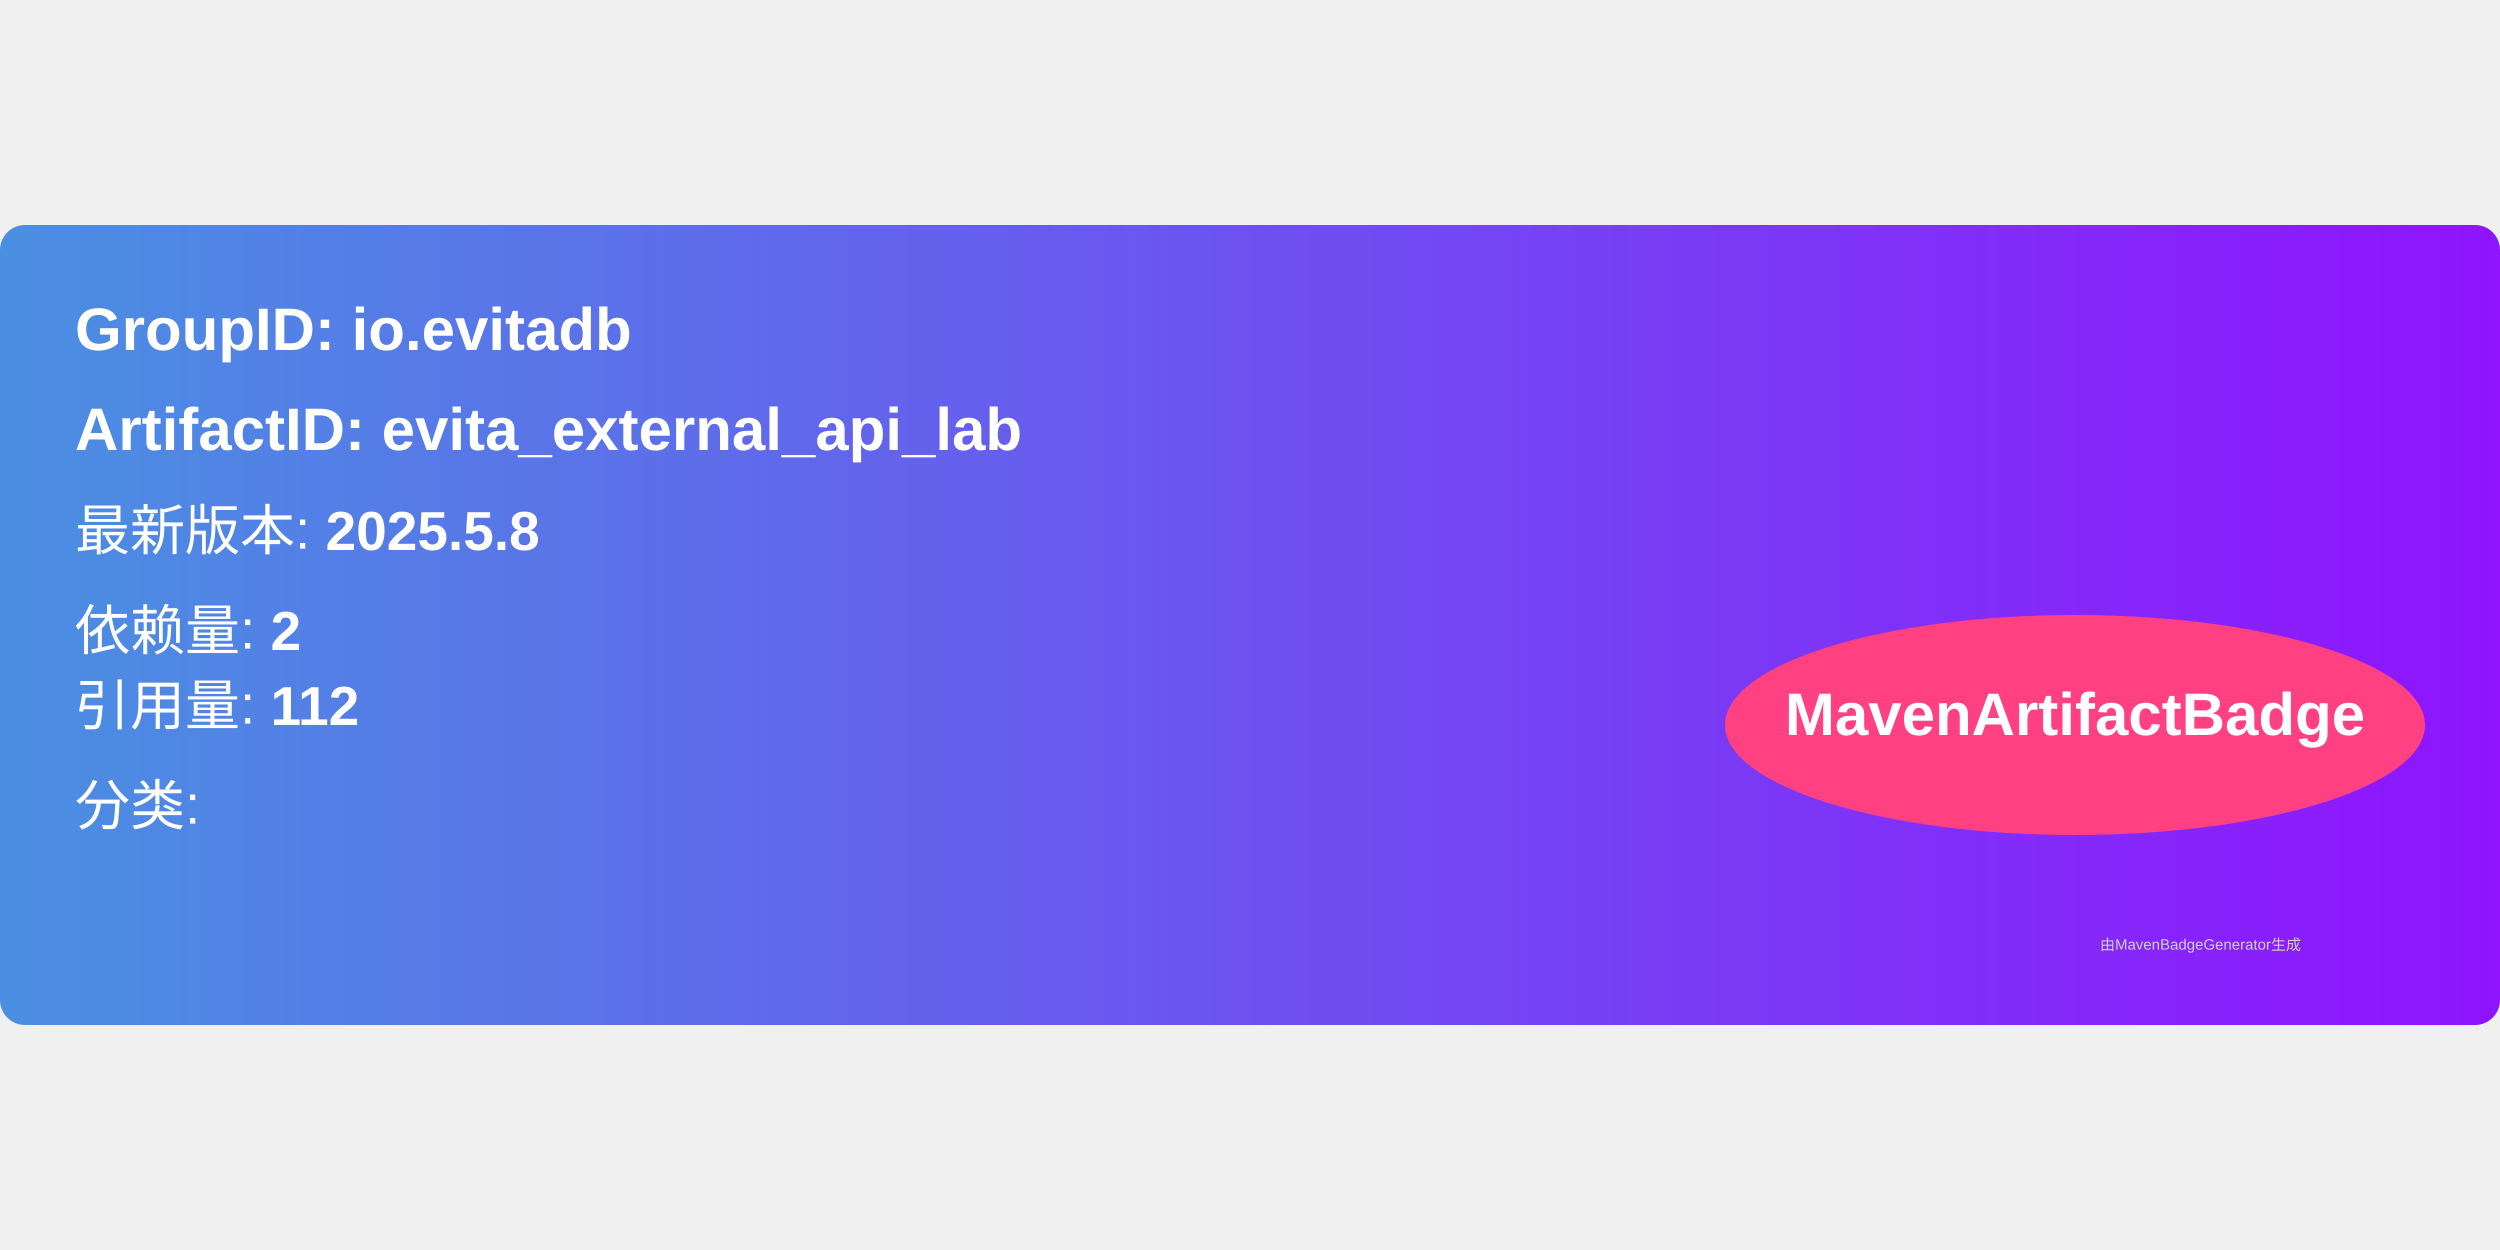
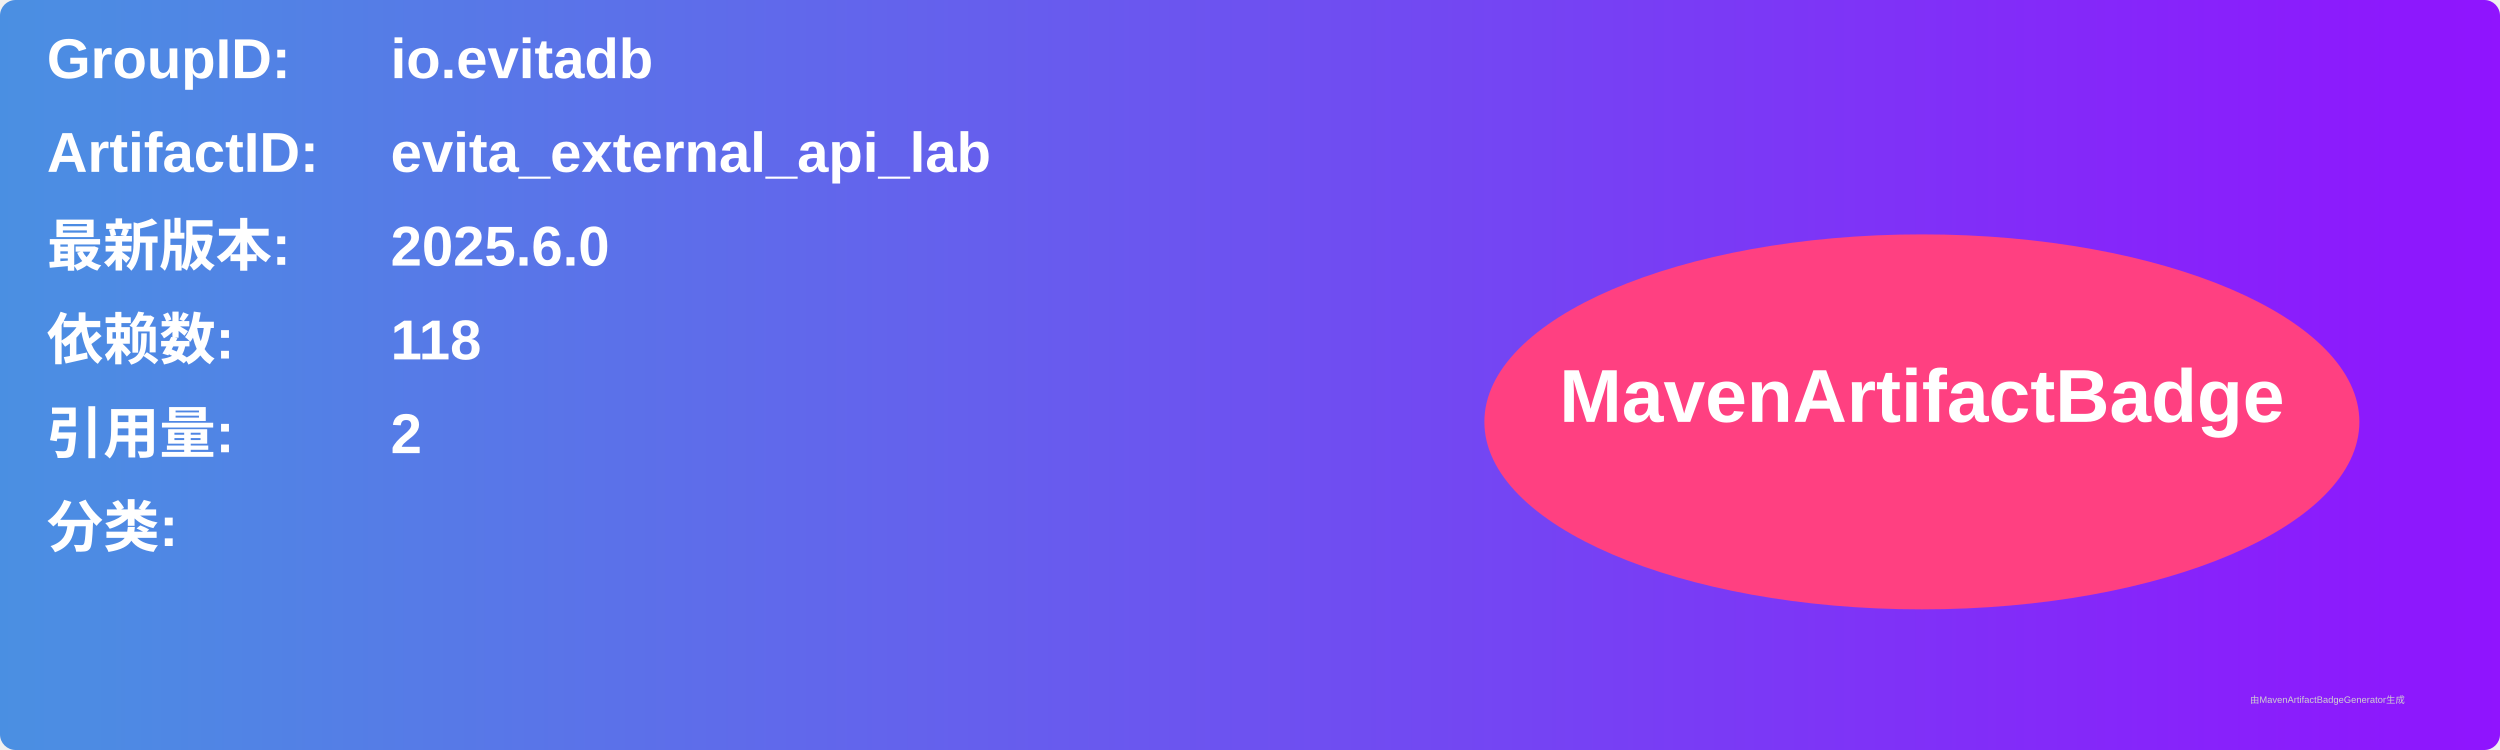
- <svg xmlns="http://www.w3.org/2000/svg" width="300" height="150" viewBox="0 0 500 160">
+ <svg xmlns="http://www.w3.org/2000/svg" width="800" height="240" viewBox="0 0 800 240">
  <linearGradient id="grad" x1="0%" y1="0%" x2="100%" y2="0%">
    <stop offset="0%" stop-color="#4a90e2" />
    <stop offset="100%" stop-color="#9013fe" />
  </linearGradient>
  <rect width="100%" height="100%" rx="5" ry="5" fill="url(#grad)" />
  <g transform="translate(15, 15)">
-     <text x="0" y="10" font-family="Arial" font-size="12" fill="white" font-weight="bold" width="260">
-       GroupID:   io.evitadb
+     <text x="0" y="10" font-family="Arial" font-size="18" fill="white" font-weight="bold" width="260">GroupID:</text>
+     <text x="110" y="10" font-family="Arial" font-size="18" fill="white" font-weight="bold" width="460">io.evitadb</text>
+     <text x="0" y="40" font-family="Arial" font-size="18" fill="white" font-weight="bold" width="260">ArtifactID:</text>
+     <text x="110" y="40" font-family="Arial" font-size="18" fill="white" font-weight="bold" width="460">evita_external_api_lab</text>
+     <text x="0" y="70" font-family="Arial" font-size="18" fill="white" font-weight="bold">最新版本:</text>
+     <text x="110" y="70" font-family="Arial" font-size="18" fill="white" font-weight="bold">
+       <tspan font-weight="bold">2025.6.0</tspan>
    </text>
-     <text x="0" y="30" font-family="Arial" font-size="12" fill="white" font-weight="bold" width="260">
-       ArtifactID: evita_external_api_lab
+     <text x="0" y="100" font-family="Arial" font-size="18" fill="white" font-weight="bold">依赖数: </text>
+     <text x="110" y="100" font-family="Arial" font-size="18" fill="white">
+       <tspan font-weight="bold">118</tspan>
    </text>
-     <text x="0" y="50" font-family="Arial" font-size="11" fill="white">
-       最新版本: <tspan font-weight="bold">2025.5.8</tspan>
+     <text x="0" y="130" font-family="Arial" font-size="18" fill="white" font-weight="bold">引用量: </text>
+     <text x="110" y="130" font-family="Arial" font-size="18" fill="white">
+       <tspan font-weight="bold">2</tspan>
    </text>
-     <text x="0" y="70" font-family="Arial" font-size="11" fill="white">
-       依赖量: <tspan font-weight="bold">2</tspan>
+     <text x="0" y="160" font-family="Arial" font-size="18" fill="white" font-weight="bold">分类:</text>
+     <text x="10" y="190" font-family="Arial" font-size="10" fill="white">
+       <tspan font-weight="bold" />
    </text>
-     <text x="0" y="85" font-family="Arial" font-size="11" fill="white">
-       引用量: <tspan font-weight="bold">112</tspan>
-     </text>
-     <text x="0" y="105" font-family="Arial" font-size="11" fill="white">
-       分类: <tspan font-weight="bold" />
-     </text>
-     <ellipse cx="400" cy="85" rx="70" ry="22" fill="#ff4081" />
-     <text x="400" y="87" text-anchor="middle" font-family="Arial" font-size="12" fill="white" font-weight="bold">MavenArtifactBadge</text>
+     <ellipse cx="600" cy="120" rx="140" ry="60" fill="#ff4081" />
+     <text x="600" y="120" text-anchor="middle" font-family="Arial" font-size="24" fill="white" font-weight="bold">MavenArtifactBadge</text>
  </g>
-   <text x="420" y="145" font-family="Arial" font-size="3" fill="#d0d0d0">
-     由MavenBadgeGenerator生成
-   </text>
+   <text x="720" y="225" font-family="Arial" font-size="3" fill="#d0d0d0">由MavenArtifactBadgeGenerator生成</text>
</svg>
